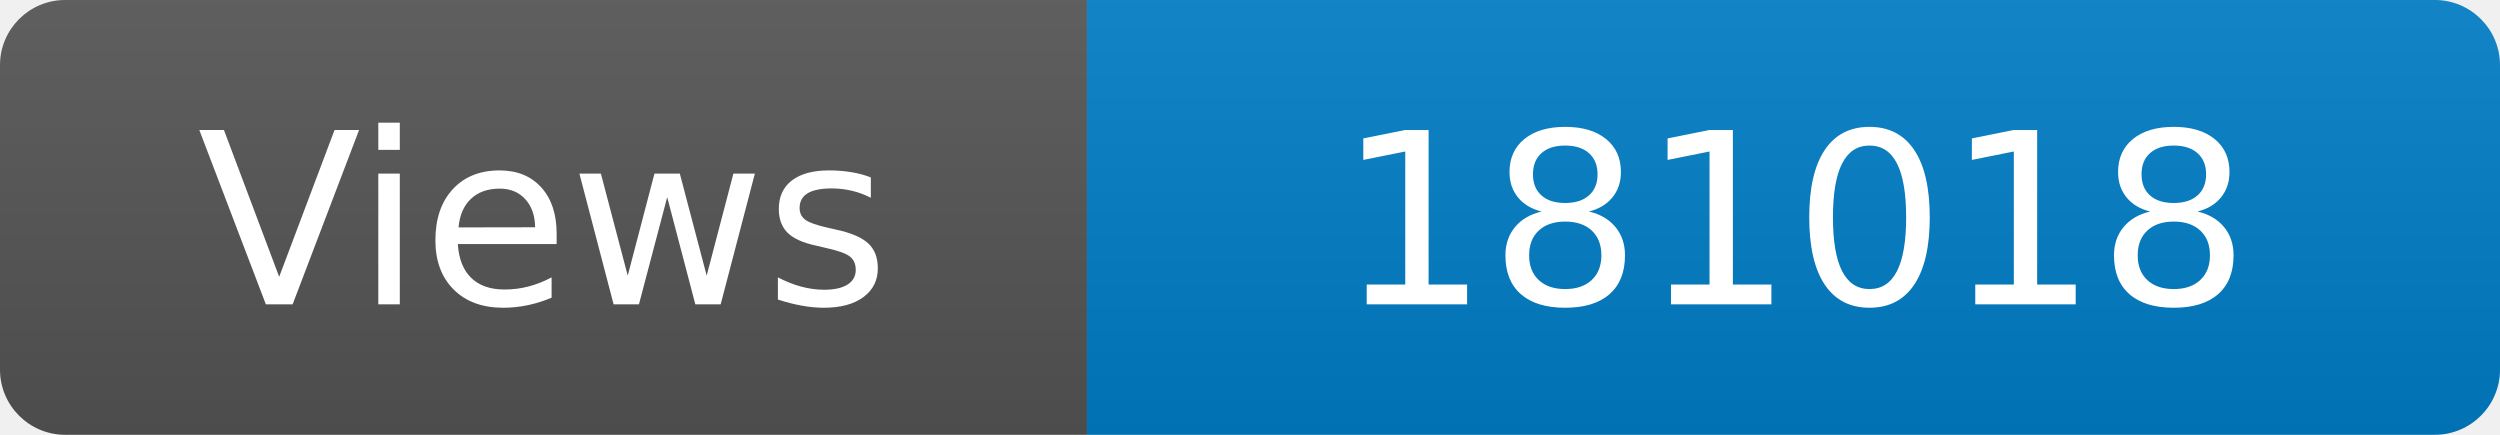
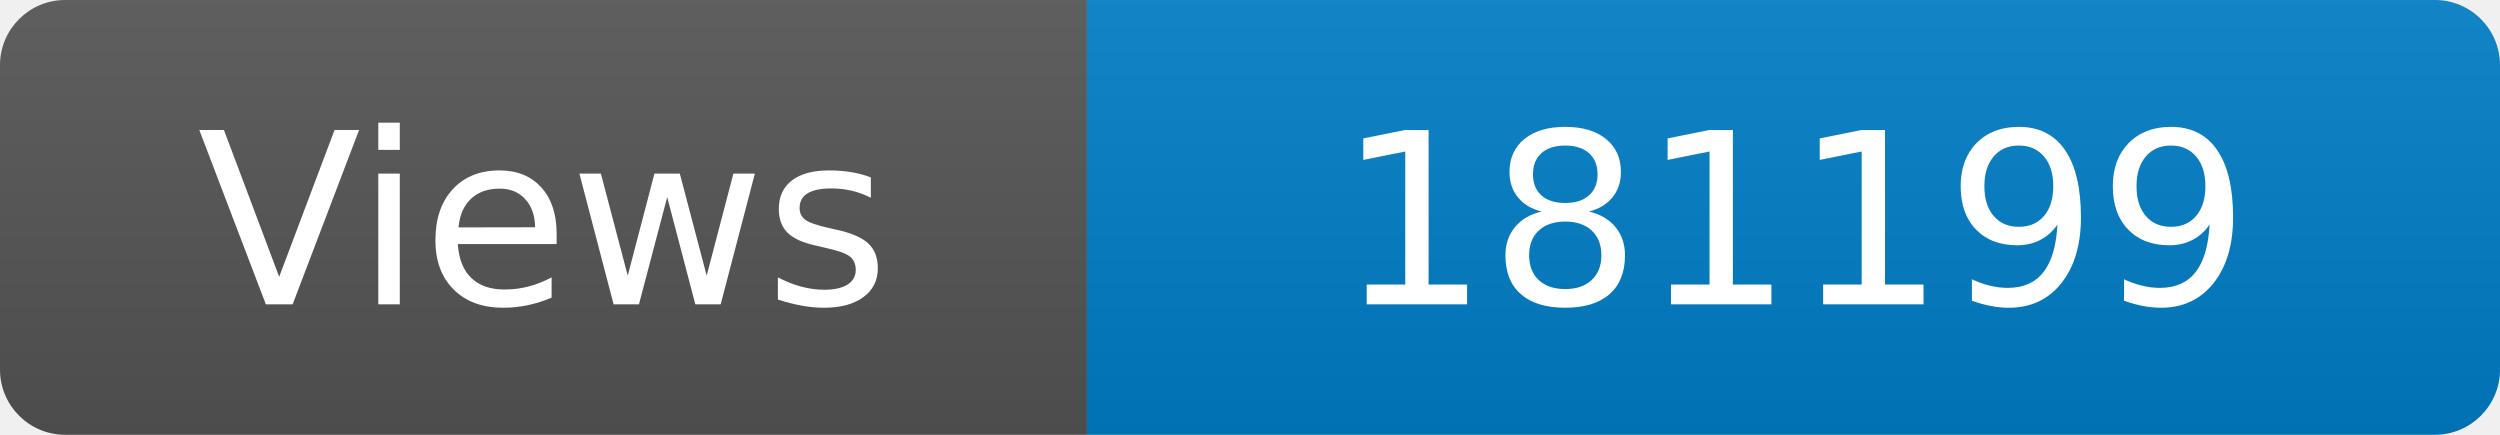
<svg xmlns="http://www.w3.org/2000/svg" width="115" height="20" role="img" aria-label="Maintained?: yes">
  <linearGradient id="s" x2="0" y2="100%">
    <stop offset="0" stop-color="#bbb" stop-opacity=".1" />
    <stop offset="1" stop-opacity=".1" />
  </linearGradient>
  <clipPath id="r">
    <rect width="115" height="20" rx="3" fill="#fff" />
  </clipPath>
  <g clip-path="url(#r)">
    <rect width="50" height="20" fill="#555" />
    <rect x="50" width="160" height="20" fill="#007ec6" />
    <rect width="115" height="20" fill="url(#s)" />
  </g>
  <g fill="#fff" text-anchor="middle" font-family="Verdana,Geneva,DejaVu Sans,sans-serif" font-size="110">
    <text x="250" y="140" transform="scale(.1)" fill="#fff">Views</text>
-     <text x="825" y="140" transform="scale(.1)" fill="#fff">181018</text>
+     <text x="825" y="140" transform="scale(.1)" fill="#fff">181199</text>
  </g>
</svg>
